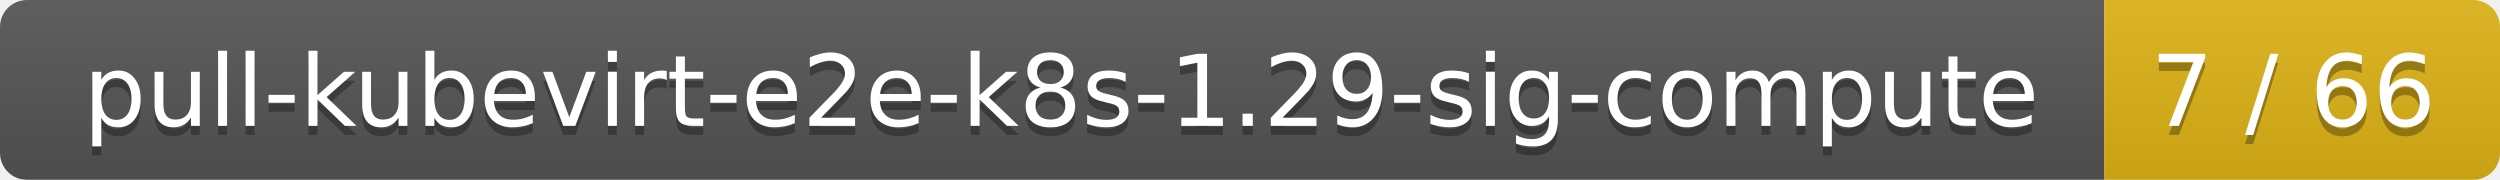
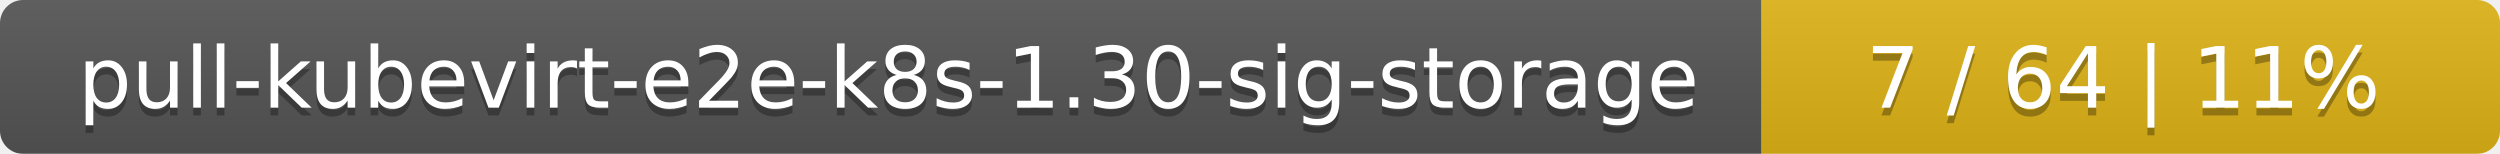
- <svg xmlns="http://www.w3.org/2000/svg" width="278" height="20">
+ <svg xmlns="http://www.w3.org/2000/svg" width="325" height="20">
  <linearGradient id="smooth" x2="0" y2="100%">
    <stop offset="0" stop-color="#bbb" stop-opacity=".1" />
    <stop offset="1" stop-opacity=".1" />
  </linearGradient>
  <mask id="round">
-     <rect width="278" height="20" rx="3" fill="#fff" />
+     <rect width="325" height="20" rx="3" fill="#fff" />
  </mask>
  <g mask="url(#round)">
-     <rect width="234" height="20" fill="#555" />
-     <rect x="234" width="44" height="20" fill="#dfb317" />
-     <rect width="278" height="20" fill="url(#smooth)" />
+     <rect width="229" height="20" fill="#555" />
+     <rect x="229" width="96" height="20" fill="#dfb317" />
+     <rect width="325" height="20" fill="url(#smooth)" />
  </g>
  <g fill="#fff" text-anchor="middle" font-family="DejaVu Sans,Verdana,Geneva,sans-serif" font-size="11">
-     <text x="118" y="15" fill="#010101" fill-opacity=".3">pull-kubevirt-e2e-k8s-1.29-sig-compute</text>
-     <text x="118" y="14">pull-kubevirt-e2e-k8s-1.29-sig-compute</text>
-     <text x="255" y="15" fill="#010101" fill-opacity=".3">7 / 66</text>
-     <text x="255" y="14">7 / 66</text>
+     <text x="115.5" y="15" fill="#010101" fill-opacity=".3">pull-kubevirt-e2e-k8s-1.30-sig-storage</text>
+     <text x="115.5" y="14">pull-kubevirt-e2e-k8s-1.30-sig-storage</text>
+     <text x="276" y="15" fill="#010101" fill-opacity=".3">7 / 64    |    11%</text>
+     <text x="276" y="14">7 / 64    |    11%</text>
  </g>
</svg>
